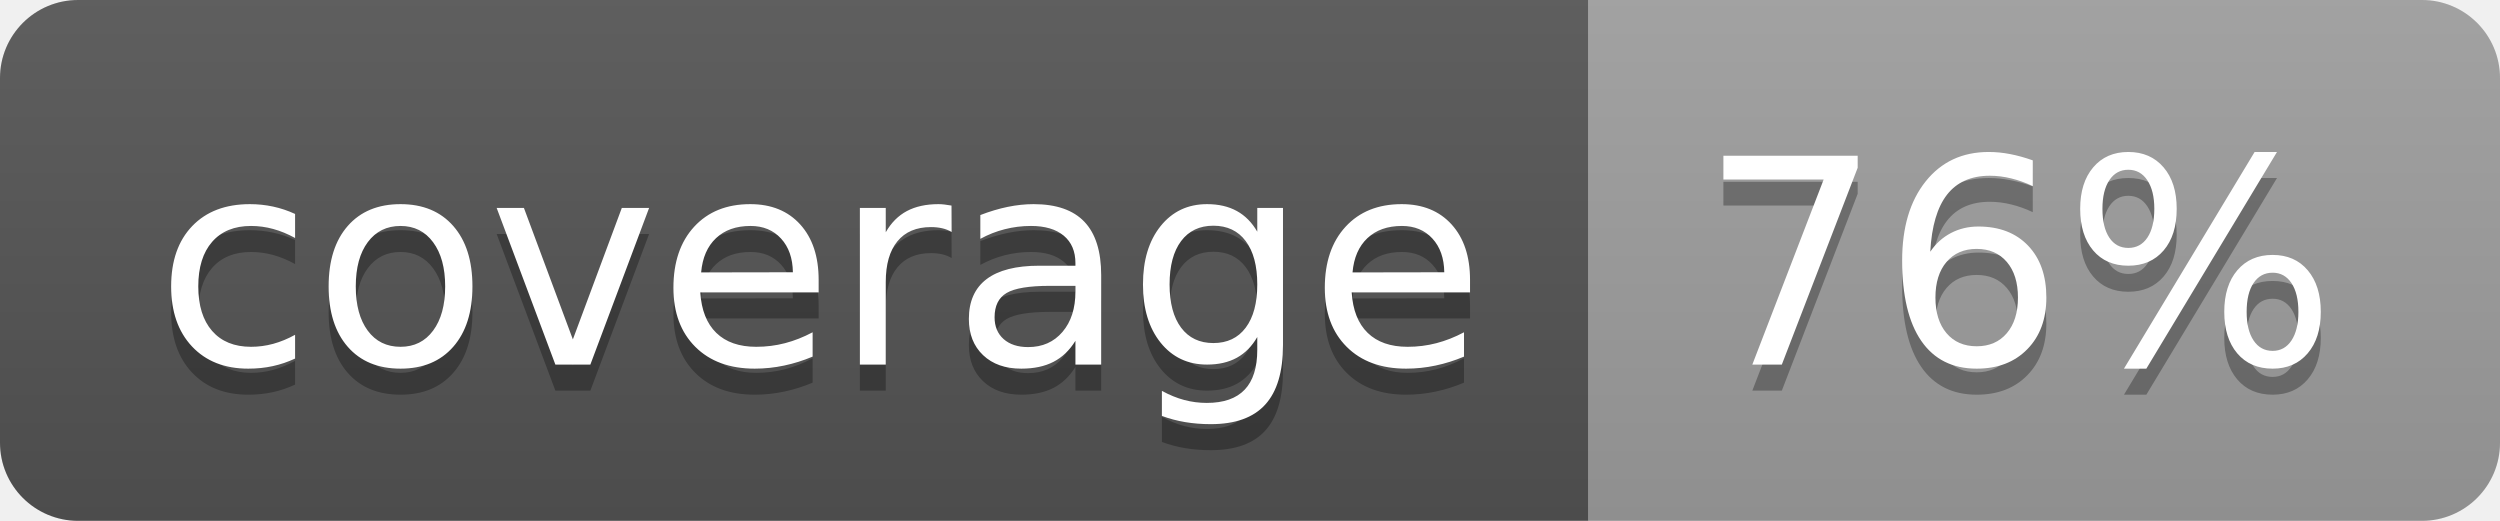
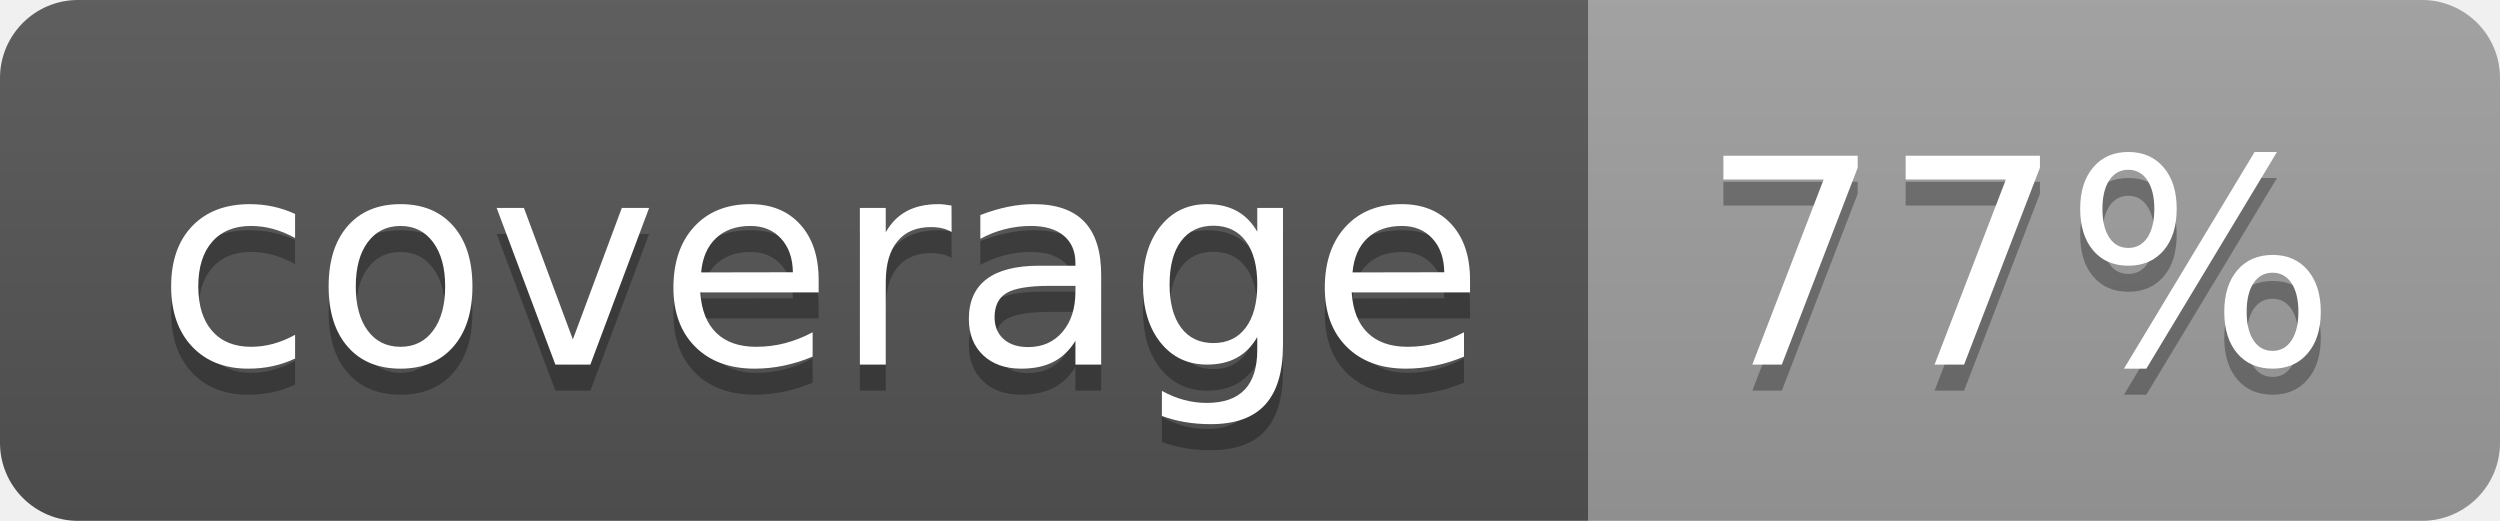
<svg xmlns="http://www.w3.org/2000/svg" width="96" height="20">
  <linearGradient id="b" x2="0" y2="100%">
    <stop offset="0" stop-color="#bbb" stop-opacity=".1" />
    <stop offset="1" stop-opacity=".1" />
  </linearGradient>
  <clipPath id="a">
    <rect width="96" height="20" rx="3" fill="#fff" />
  </clipPath>
  <g clip-path="url(#a)">
    <path fill="#555" d="M0 0h61v20H0z" />
    <path fill="#9F9F9F" d="M61 0h35v20H61z" />
    <path fill="url(#b)" d="M0 0h96v20H0z" />
  </g>
  <g fill="#fff" text-anchor="middle" font-family="DejaVu Sans,Verdana,Geneva,sans-serif" font-size="110">
    <text x="315" y="150" fill="#010101" fill-opacity=".3" transform="scale(.1)" textLength="510">coverage</text>
    <text x="315" y="140" transform="scale(.1)" textLength="510">coverage</text>
-     <text x="775" y="150" fill="#010101" fill-opacity=".3" transform="scale(.1)" textLength="250">76%</text>
-     <text x="775" y="140" transform="scale(.1)" textLength="250">76%</text>
+     <text x="775" y="150" fill="#010101" fill-opacity=".3" transform="scale(.1)" textLength="250">77%</text>
+     <text x="775" y="140" transform="scale(.1)" textLength="250">77%</text>
  </g>
</svg>
